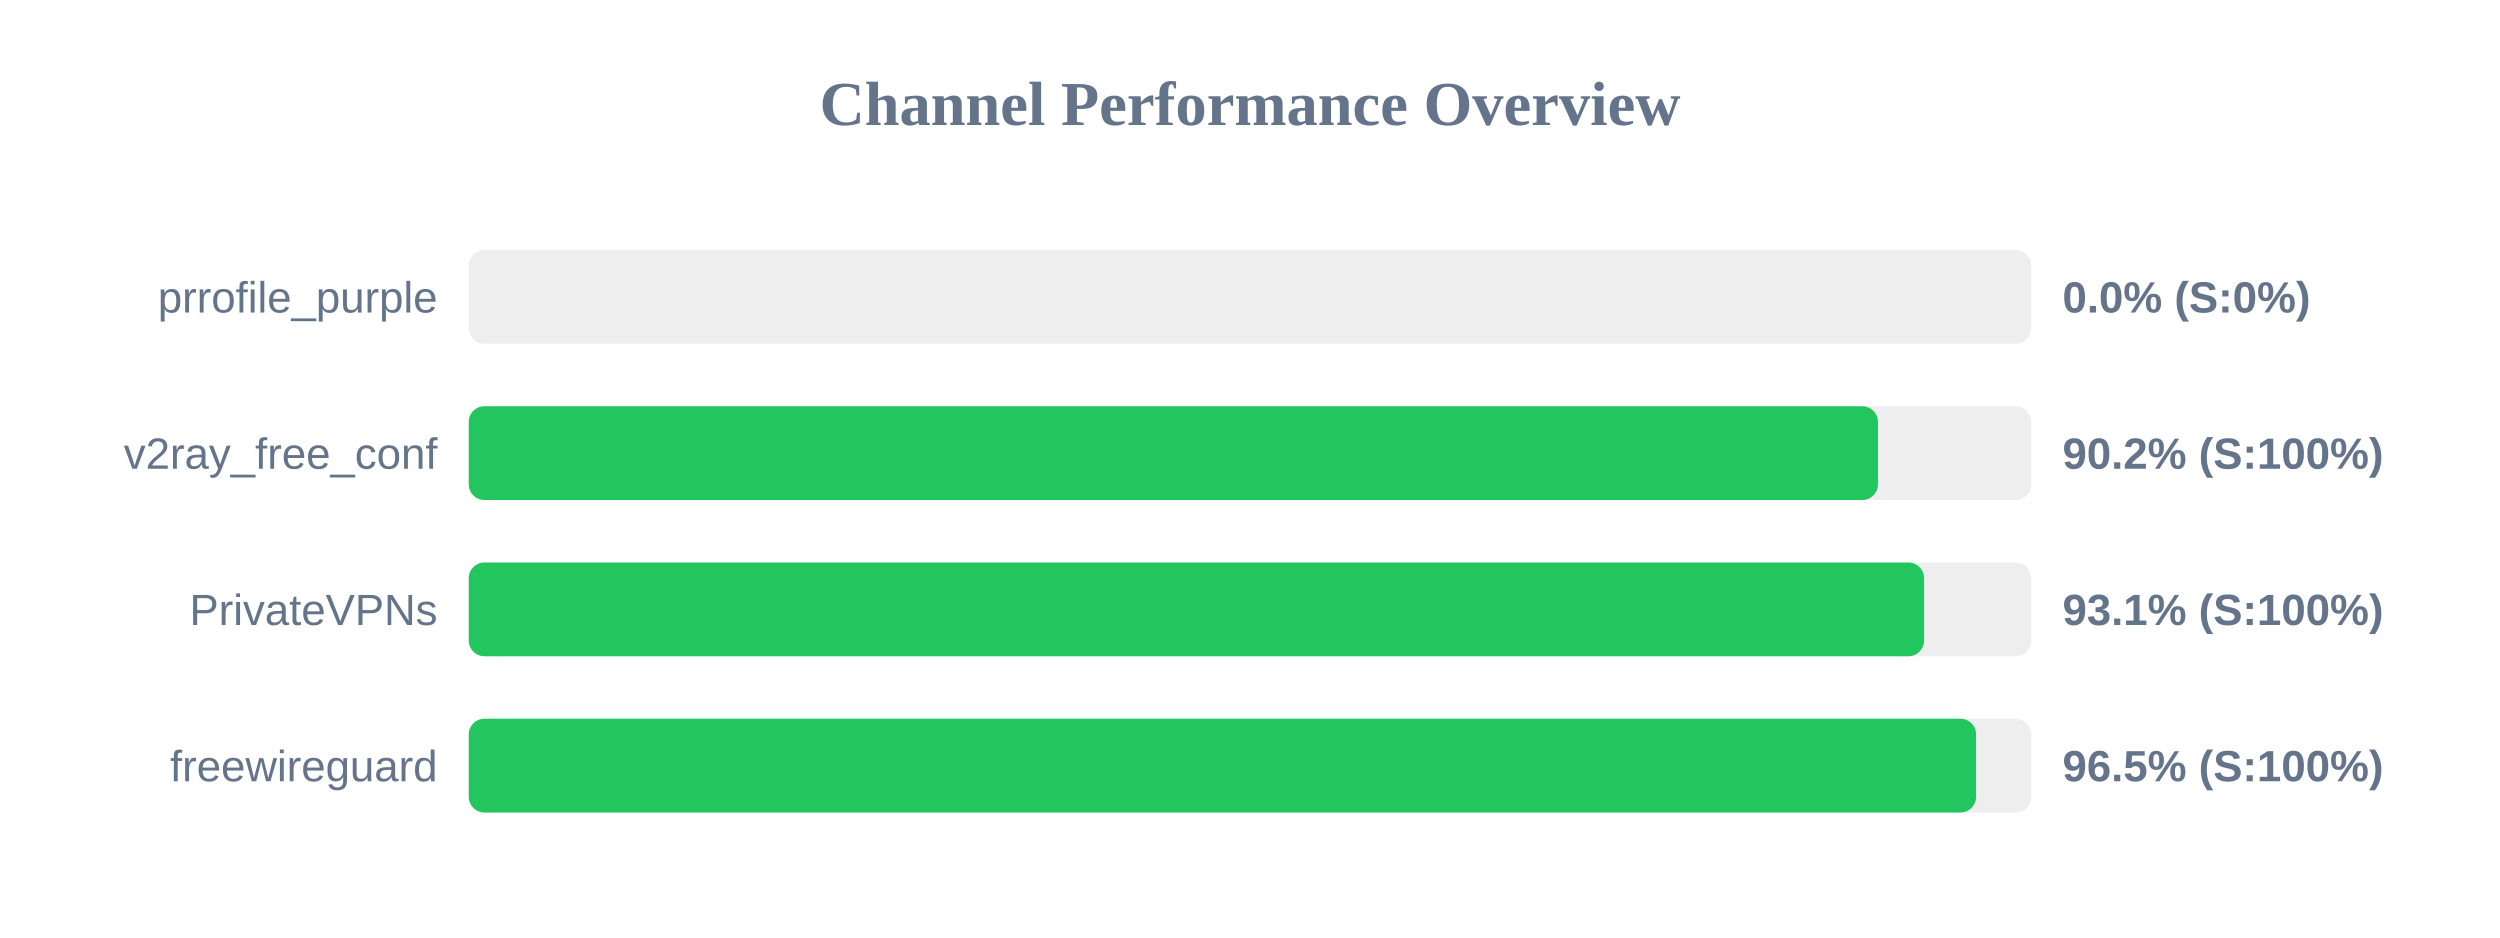
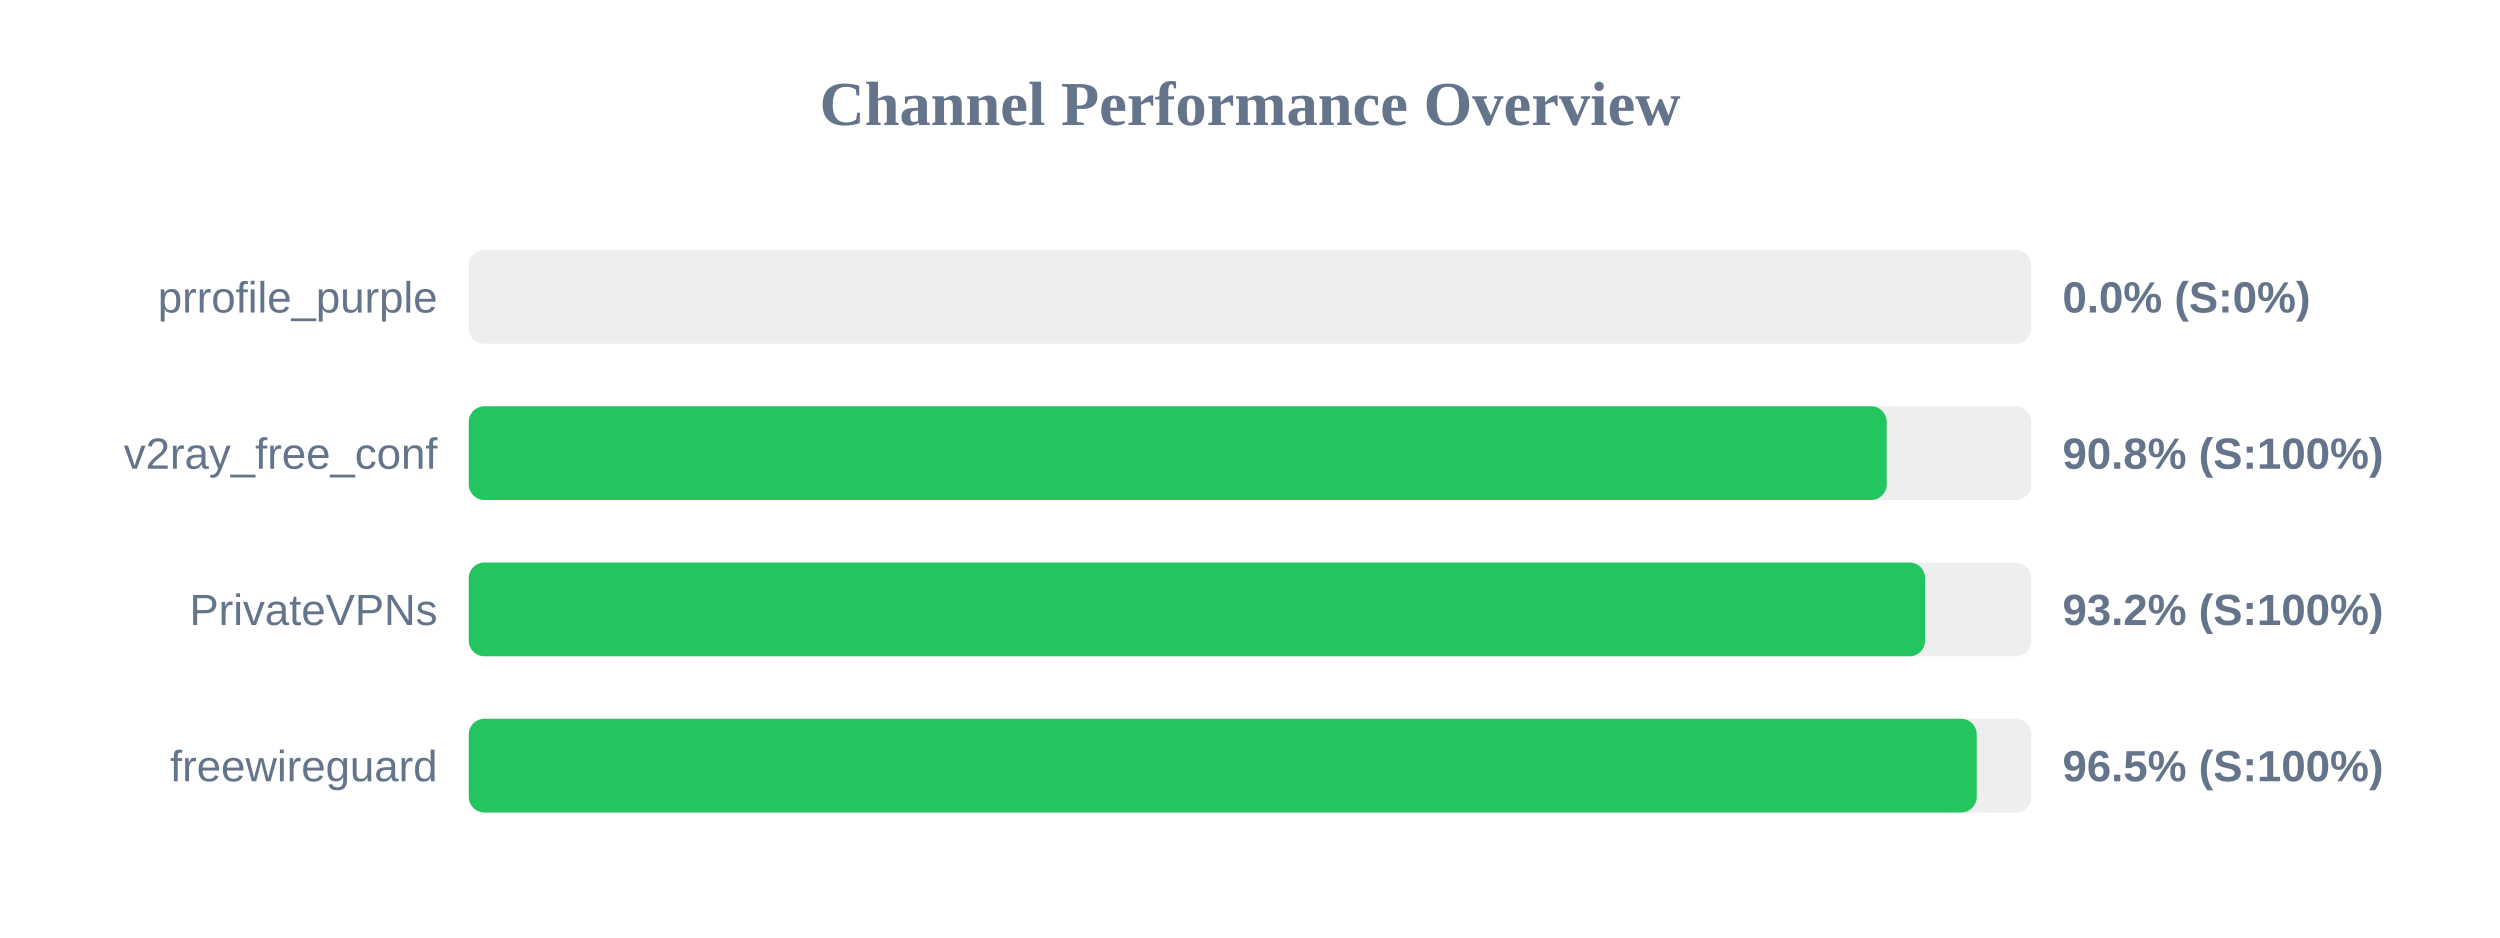
<svg xmlns="http://www.w3.org/2000/svg" width="800" height="300" version="1.1">
  <style>
        .row { font: 14px Arial; fill: #64748b; }
        .score { font: bold 14px Arial; fill: #64748b; }
    </style>
  <text x="400" y="40" text-anchor="middle" font-size="20px" font-weight="bold" fill="#64748b">Channel Performance Overview</text>
  <rect x="150" y="80" width="500" height="30" fill="#eee" rx="5" />
  <rect x="150" y="80" width="0.0" height="30" fill="#ef4444" rx="5" />
  <text x="140" y="100" text-anchor="end" class="row">prrofile_purple</text>
  <text x="660" y="100" text-anchor="start" class="score">0.0% (S:0%)</text>
  <rect x="150" y="130" width="500" height="30" fill="#eee" rx="5" />
-   <rect x="150" y="130" width="450.95" height="30" fill="#22c55e" rx="5" />
+   <rect x="150" y="130" width="453.75" height="30" fill="#22c55e" rx="5" />
  <text x="140" y="150" text-anchor="end" class="row">v2ray_free_conf</text>
-   <text x="660" y="150" text-anchor="start" class="score">90.2% (S:100%)</text>
+   <text x="660" y="150" text-anchor="start" class="score">90.8% (S:100%)</text>
  <rect x="150" y="180" width="500" height="30" fill="#eee" rx="5" />
-   <rect x="150" y="180" width="465.7" height="30" fill="#22c55e" rx="5" />
+   <rect x="150" y="180" width="466.05" height="30" fill="#22c55e" rx="5" />
  <text x="140" y="200" text-anchor="end" class="row">PrivateVPNs</text>
-   <text x="660" y="200" text-anchor="start" class="score">93.1% (S:100%)</text>
+   <text x="660" y="200" text-anchor="start" class="score">93.2% (S:100%)</text>
  <rect x="150" y="230" width="500" height="30" fill="#eee" rx="5" />
-   <rect x="150" y="230" width="482.35" height="30" fill="#22c55e" rx="5" />
+   <rect x="150" y="230" width="482.55" height="30" fill="#22c55e" rx="5" />
  <text x="140" y="250" text-anchor="end" class="row">freewireguard</text>
  <text x="660" y="250" text-anchor="start" class="score">96.5% (S:100%)</text>
</svg>
